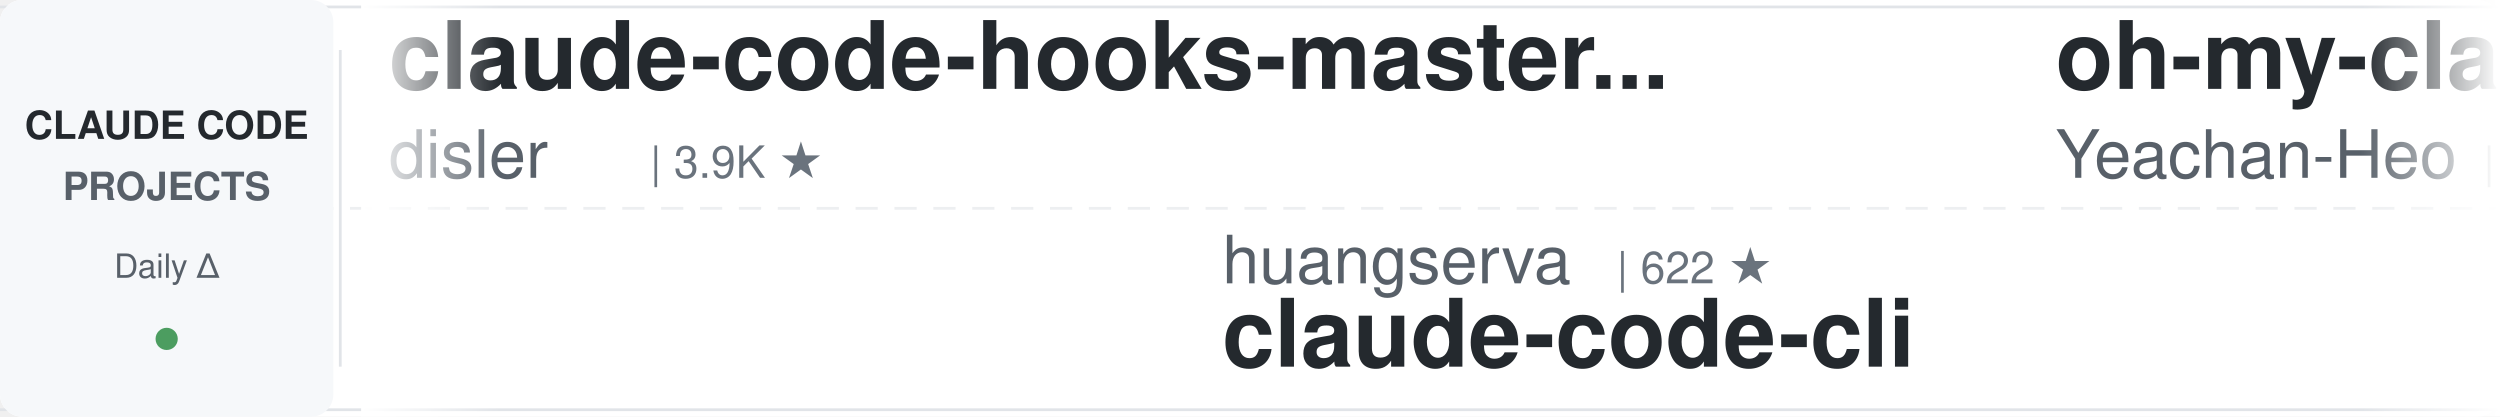
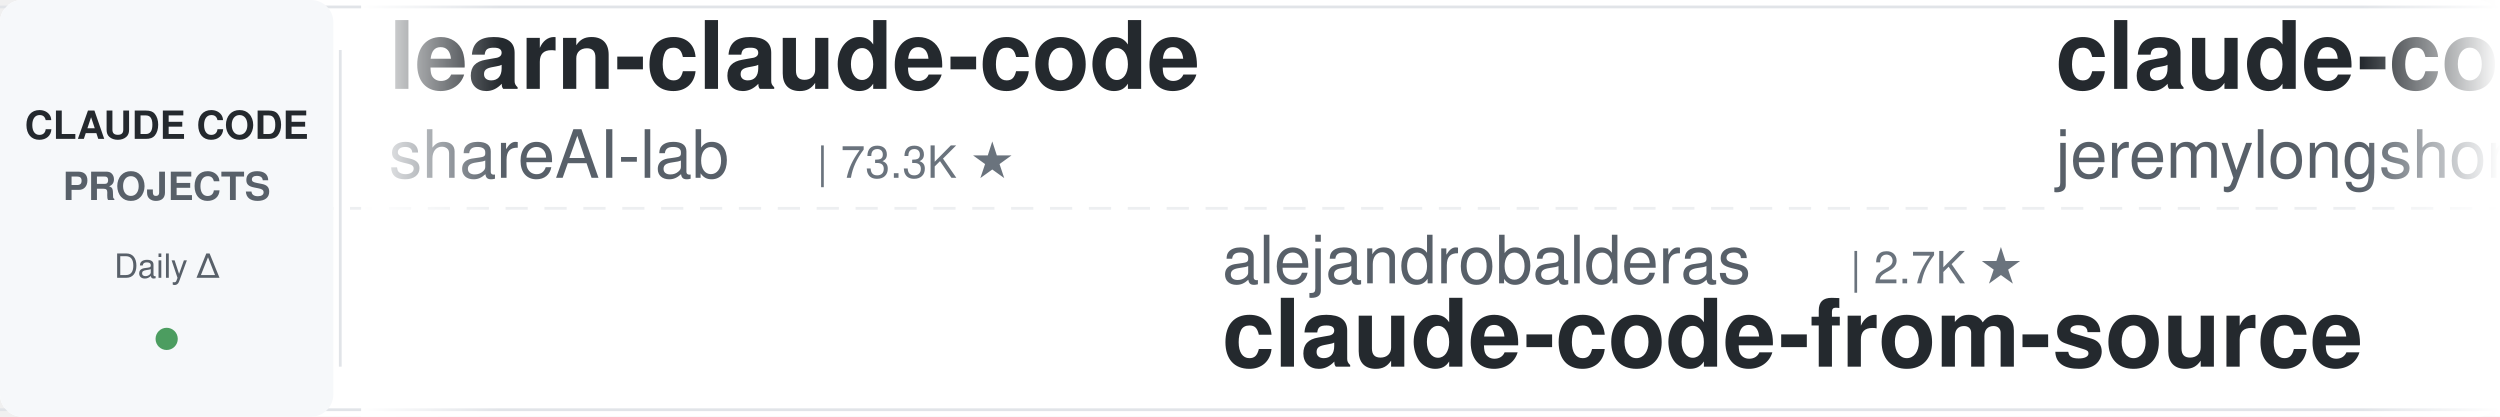
<svg xmlns="http://www.w3.org/2000/svg" width="900" height="150">
  <defs>
    <linearGradient id="leftFade" x1="0%" y1="0%" x2="100%" y2="0%">
      <stop offset="0%" style="stop-color:#ffffff;stop-opacity:1" />
      <stop offset="100%" style="stop-color:#ffffff;stop-opacity:0" />
    </linearGradient>
    <linearGradient id="rightFade" x1="0%" y1="0%" x2="100%" y2="0%">
      <stop offset="0%" style="stop-color:#ffffff;stop-opacity:0" />
      <stop offset="100%" style="stop-color:#ffffff;stop-opacity:1" />
    </linearGradient>
  </defs>
  <rect width="900" height="150" fill="#ffffff" rx="8" />
  <rect x="0" y="2" width="900" height="1" fill="#e1e4e8" />
  <rect x="0" y="147" width="900" height="1" fill="#e1e4e8" />
  <line x1="0" y1="75" x2="900" y2="75" stroke="#e1e4e8" stroke-width="1" stroke-dasharray="8 6" opacity="0.6" />
  <rect x="0" y="0" width="120" height="150" fill="#f6f8fa" rx="8" />
  <text x="60" y="50" font-family="-apple-system, BlinkMacSystemFont, 'Segoe UI', Helvetica, Arial, sans-serif" font-size="14" font-weight="600" fill="#24292e" text-anchor="middle">CLAUDE CODE</text>
  <text x="60" y="72" font-family="-apple-system, BlinkMacSystemFont, 'Segoe UI', Helvetica, Arial, sans-serif" font-size="14" font-weight="600" fill="#586069" text-anchor="middle">PROJECTS</text>
  <text x="60" y="100" font-family="-apple-system, BlinkMacSystemFont, 'Segoe UI', Helvetica, Arial, sans-serif" font-size="12" font-weight="500" fill="#586069" text-anchor="middle">Daily Δ</text>
  <circle cx="60" cy="122" r="4" fill="#22863a" opacity="0.8" />
  <rect x="122" y="18" width="1" height="114" fill="#e1e4e8" />
  <clipPath id="tickerClip">
    <rect x="130" y="0" width="770" height="150" />
  </clipPath>
  <g clip-path="url(#tickerClip)">
    <g id="tickerItems">
      <animateTransform attributeName="transform" attributeType="XML" type="translate" from="0 0" to="-3000 0" dur="54s" repeatCount="indefinite" />
      <g transform="translate(0, 0)">
-         <text x="140" y="32" font-family="-apple-system, BlinkMacSystemFont, 'Segoe UI', Helvetica, Arial, sans-serif" font-size="34" font-weight="600" fill="#24292e">claude-code-hooks-master...</text>
-         <text x="140" y="64" font-family="-apple-system, BlinkMacSystemFont, 'Segoe UI', Helvetica, Arial, sans-serif" font-size="24" font-weight="400" fill="#586069">disler</text>
-         <text x="234" y="64" font-family="-apple-system, BlinkMacSystemFont, 'Segoe UI', Helvetica, Arial, sans-serif" font-size="16" font-weight="500" fill="#6a737d">| 3.9K ★</text>
+         <text x="140" y="32" font-family="-apple-system, BlinkMacSystemFont, 'Segoe UI', Helvetica, Arial, sans-serif" font-size="34" font-weight="600" fill="#24292e">learn-claude-code</text>
+         <text x="140" y="64" font-family="-apple-system, BlinkMacSystemFont, 'Segoe UI', Helvetica, Arial, sans-serif" font-size="24" font-weight="400" fill="#586069">shareAI-lab</text>
+         <text x="294" y="64" font-family="-apple-system, BlinkMacSystemFont, 'Segoe UI', Helvetica, Arial, sans-serif" font-size="16" font-weight="500" fill="#6a737d">| 73.3K ★</text>
      </g>
      <g transform="translate(300, 0)">
-         <text x="140" y="102" font-family="-apple-system, BlinkMacSystemFont, 'Segoe UI', Helvetica, Arial, sans-serif" font-size="24" font-weight="400" fill="#586069">huangserva</text>
-         <text x="282" y="102" font-family="-apple-system, BlinkMacSystemFont, 'Segoe UI', Helvetica, Arial, sans-serif" font-size="16" font-weight="500" fill="#6a737d">| 622 ★</text>
-         <text x="140" y="132" font-family="-apple-system, BlinkMacSystemFont, 'Segoe UI', Helvetica, Arial, sans-serif" font-size="34" font-weight="600" fill="#24292e">claude-code-cli</text>
+         <text x="140" y="102" font-family="-apple-system, BlinkMacSystemFont, 'Segoe UI', Helvetica, Arial, sans-serif" font-size="24" font-weight="400" fill="#586069">alejandrobalderas</text>
+         <text x="366" y="102" font-family="-apple-system, BlinkMacSystemFont, 'Segoe UI', Helvetica, Arial, sans-serif" font-size="16" font-weight="500" fill="#6a737d">| 2.7K ★</text>
+         <text x="140" y="132" font-family="-apple-system, BlinkMacSystemFont, 'Segoe UI', Helvetica, Arial, sans-serif" font-size="34" font-weight="600" fill="#24292e">claude-code-from-source</text>
      </g>
      <g transform="translate(600, 0)">
-         <text x="140" y="32" font-family="-apple-system, BlinkMacSystemFont, 'Segoe UI', Helvetica, Arial, sans-serif" font-size="34" font-weight="600" fill="#24292e">oh-my-claudecode</text>
-         <text x="140" y="64" font-family="-apple-system, BlinkMacSystemFont, 'Segoe UI', Helvetica, Arial, sans-serif" font-size="24" font-weight="400" fill="#586069">Yeachan-Heo</text>
-         <text x="294" y="64" font-family="-apple-system, BlinkMacSystemFont, 'Segoe UI', Helvetica, Arial, sans-serif" font-size="16" font-weight="500" fill="#6a737d">| 38.3K ★</text>
+         <text x="140" y="32" font-family="-apple-system, BlinkMacSystemFont, 'Segoe UI', Helvetica, Arial, sans-serif" font-size="34" font-weight="600" fill="#24292e">claude-code-plugins-plus...</text>
+         <text x="140" y="64" font-family="-apple-system, BlinkMacSystemFont, 'Segoe UI', Helvetica, Arial, sans-serif" font-size="24" font-weight="400" fill="#586069">jeremylongshore</text>
+         <text x="342" y="64" font-family="-apple-system, BlinkMacSystemFont, 'Segoe UI', Helvetica, Arial, sans-serif" font-size="16" font-weight="500" fill="#6a737d">| 2.6K ★</text>
      </g>
      <g transform="translate(900, 0)">
-         <text x="140" y="102" font-family="-apple-system, BlinkMacSystemFont, 'Segoe UI', Helvetica, Arial, sans-serif" font-size="24" font-weight="400" fill="#586069">luyao618</text>
-         <text x="258" y="102" font-family="-apple-system, BlinkMacSystemFont, 'Segoe UI', Helvetica, Arial, sans-serif" font-size="16" font-weight="500" fill="#6a737d">| 1.6K ★</text>
-         <text x="140" y="132" font-family="-apple-system, BlinkMacSystemFont, 'Segoe UI', Helvetica, Arial, sans-serif" font-size="34" font-weight="600" fill="#24292e">Claude-Code-Source-Study</text>
+         <text x="140" y="102" font-family="-apple-system, BlinkMacSystemFont, 'Segoe UI', Helvetica, Arial, sans-serif" font-size="24" font-weight="400" fill="#586069">shanraisshan</text>
+         <text x="306" y="102" font-family="-apple-system, BlinkMacSystemFont, 'Segoe UI', Helvetica, Arial, sans-serif" font-size="16" font-weight="500" fill="#6a737d">| 64.0K ★</text>
+         <text x="140" y="132" font-family="-apple-system, BlinkMacSystemFont, 'Segoe UI', Helvetica, Arial, sans-serif" font-size="34" font-weight="600" fill="#24292e">claude-code-best-practic...</text>
      </g>
      <g transform="translate(1200, 0)">
-         <text x="140" y="32" font-family="-apple-system, BlinkMacSystemFont, 'Segoe UI', Helvetica, Arial, sans-serif" font-size="34" font-weight="600" fill="#24292e">claude-code-templates</text>
-         <text x="140" y="64" font-family="-apple-system, BlinkMacSystemFont, 'Segoe UI', Helvetica, Arial, sans-serif" font-size="24" font-weight="400" fill="#586069">davila7</text>
-         <text x="246" y="64" font-family="-apple-system, BlinkMacSystemFont, 'Segoe UI', Helvetica, Arial, sans-serif" font-size="16" font-weight="500" fill="#6a737d">| 30.1K ★</text>
+         <text x="140" y="32" font-family="-apple-system, BlinkMacSystemFont, 'Segoe UI', Helvetica, Arial, sans-serif" font-size="34" font-weight="600" fill="#24292e">my-claude-code-setup</text>
+         <text x="140" y="64" font-family="-apple-system, BlinkMacSystemFont, 'Segoe UI', Helvetica, Arial, sans-serif" font-size="24" font-weight="400" fill="#586069">centminmod</text>
+         <text x="282" y="64" font-family="-apple-system, BlinkMacSystemFont, 'Segoe UI', Helvetica, Arial, sans-serif" font-size="16" font-weight="500" fill="#6a737d">| 2.5K ★</text>
      </g>
      <g transform="translate(1500, 0)">
-         <text x="140" y="102" font-family="-apple-system, BlinkMacSystemFont, 'Segoe UI', Helvetica, Arial, sans-serif" font-size="24" font-weight="400" fill="#586069">liuup</text>
-         <text x="222" y="102" font-family="-apple-system, BlinkMacSystemFont, 'Segoe UI', Helvetica, Arial, sans-serif" font-size="16" font-weight="500" fill="#6a737d">| 3.7K ★</text>
-         <text x="140" y="132" font-family="-apple-system, BlinkMacSystemFont, 'Segoe UI', Helvetica, Arial, sans-serif" font-size="34" font-weight="600" fill="#24292e">claude-code-analysis</text>
+         <text x="140" y="102" font-family="-apple-system, BlinkMacSystemFont, 'Segoe UI', Helvetica, Arial, sans-serif" font-size="24" font-weight="400" fill="#586069">simonw</text>
+         <text x="234" y="102" font-family="-apple-system, BlinkMacSystemFont, 'Segoe UI', Helvetica, Arial, sans-serif" font-size="16" font-weight="500" fill="#6a737d">| 1.7K ★</text>
+         <text x="140" y="132" font-family="-apple-system, BlinkMacSystemFont, 'Segoe UI', Helvetica, Arial, sans-serif" font-size="34" font-weight="600" fill="#24292e">claude-code-transcripts</text>
      </g>
      <g transform="translate(1800, 0)">
-         <text x="140" y="32" font-family="-apple-system, BlinkMacSystemFont, 'Segoe UI', Helvetica, Arial, sans-serif" font-size="34" font-weight="600" fill="#24292e">claude_code_src</text>
-         <text x="140" y="64" font-family="-apple-system, BlinkMacSystemFont, 'Segoe UI', Helvetica, Arial, sans-serif" font-size="24" font-weight="400" fill="#586069">ponponon</text>
-         <text x="258" y="64" font-family="-apple-system, BlinkMacSystemFont, 'Segoe UI', Helvetica, Arial, sans-serif" font-size="16" font-weight="500" fill="#6a737d">| 2.3K ★</text>
+         <text x="140" y="32" font-family="-apple-system, BlinkMacSystemFont, 'Segoe UI', Helvetica, Arial, sans-serif" font-size="34" font-weight="600" fill="#24292e">sc-claude-code-files</text>
+         <text x="140" y="64" font-family="-apple-system, BlinkMacSystemFont, 'Segoe UI', Helvetica, Arial, sans-serif" font-size="24" font-weight="400" fill="#586069">https-deeplearning-ai</text>
+         <text x="414" y="64" font-family="-apple-system, BlinkMacSystemFont, 'Segoe UI', Helvetica, Arial, sans-serif" font-size="16" font-weight="500" fill="#6a737d">| 538 ★</text>
      </g>
      <g transform="translate(2100, 0)">
-         <text x="140" y="102" font-family="-apple-system, BlinkMacSystemFont, 'Segoe UI', Helvetica, Arial, sans-serif" font-size="24" font-weight="400" fill="#586069">darcyegb</text>
-         <text x="258" y="102" font-family="-apple-system, BlinkMacSystemFont, 'Segoe UI', Helvetica, Arial, sans-serif" font-size="16" font-weight="500" fill="#6a737d">| 753 ★</text>
-         <text x="140" y="132" font-family="-apple-system, BlinkMacSystemFont, 'Segoe UI', Helvetica, Arial, sans-serif" font-size="34" font-weight="600" fill="#24292e">ClaudeCodeAgents</text>
+         <text x="140" y="102" font-family="-apple-system, BlinkMacSystemFont, 'Segoe UI', Helvetica, Arial, sans-serif" font-size="24" font-weight="400" fill="#586069">Yuyz0112</text>
+         <text x="258" y="102" font-family="-apple-system, BlinkMacSystemFont, 'Segoe UI', Helvetica, Arial, sans-serif" font-size="16" font-weight="500" fill="#6a737d">| 2.4K ★</text>
+         <text x="140" y="132" font-family="-apple-system, BlinkMacSystemFont, 'Segoe UI', Helvetica, Arial, sans-serif" font-size="34" font-weight="600" fill="#24292e">claude-code-reverse</text>
      </g>
      <g transform="translate(2400, 0)">
-         <text x="140" y="32" font-family="-apple-system, BlinkMacSystemFont, 'Segoe UI', Helvetica, Arial, sans-serif" font-size="34" font-weight="600" fill="#24292e">claude-code-router</text>
-         <text x="140" y="64" font-family="-apple-system, BlinkMacSystemFont, 'Segoe UI', Helvetica, Arial, sans-serif" font-size="24" font-weight="400" fill="#586069">musistudio</text>
-         <text x="282" y="64" font-family="-apple-system, BlinkMacSystemFont, 'Segoe UI', Helvetica, Arial, sans-serif" font-size="16" font-weight="500" fill="#6a737d">| 36.4K ★</text>
+         <text x="140" y="32" font-family="-apple-system, BlinkMacSystemFont, 'Segoe UI', Helvetica, Arial, sans-serif" font-size="34" font-weight="600" fill="#24292e">awesome-claude-code-tool...</text>
+         <text x="140" y="64" font-family="-apple-system, BlinkMacSystemFont, 'Segoe UI', Helvetica, Arial, sans-serif" font-size="24" font-weight="400" fill="#586069">rohitg00</text>
+         <text x="258" y="64" font-family="-apple-system, BlinkMacSystemFont, 'Segoe UI', Helvetica, Arial, sans-serif" font-size="16" font-weight="500" fill="#6a737d">| 2.4K ★</text>
      </g>
      <g transform="translate(2700, 0)">
-         <text x="140" y="102" font-family="-apple-system, BlinkMacSystemFont, 'Segoe UI', Helvetica, Arial, sans-serif" font-size="24" font-weight="400" fill="#586069">Njengah</text>
-         <text x="246" y="102" font-family="-apple-system, BlinkMacSystemFont, 'Segoe UI', Helvetica, Arial, sans-serif" font-size="16" font-weight="500" fill="#6a737d">| 1.9K ★</text>
-         <text x="140" y="132" font-family="-apple-system, BlinkMacSystemFont, 'Segoe UI', Helvetica, Arial, sans-serif" font-size="34" font-weight="600" fill="#24292e">claude-code-cheat-sheet</text>
+         <text x="140" y="102" font-family="-apple-system, BlinkMacSystemFont, 'Segoe UI', Helvetica, Arial, sans-serif" font-size="24" font-weight="400" fill="#586069">affaan-m</text>
+         <text x="258" y="102" font-family="-apple-system, BlinkMacSystemFont, 'Segoe UI', Helvetica, Arial, sans-serif" font-size="16" font-weight="500" fill="#6a737d">| 237.8K ★</text>
+         <text x="140" y="132" font-family="-apple-system, BlinkMacSystemFont, 'Segoe UI', Helvetica, Arial, sans-serif" font-size="34" font-weight="600" fill="#24292e">ECC</text>
      </g>
      <g transform="translate(3000, 0)">
-         <text x="140" y="32" font-family="-apple-system, BlinkMacSystemFont, 'Segoe UI', Helvetica, Arial, sans-serif" font-size="34" font-weight="600" fill="#24292e">claude-code-hooks-master...</text>
-         <text x="140" y="64" font-family="-apple-system, BlinkMacSystemFont, 'Segoe UI', Helvetica, Arial, sans-serif" font-size="24" font-weight="400" fill="#586069">disler</text>
-         <text x="234" y="64" font-family="-apple-system, BlinkMacSystemFont, 'Segoe UI', Helvetica, Arial, sans-serif" font-size="16" font-weight="500" fill="#6a737d">| 3.9K ★</text>
+         <text x="140" y="32" font-family="-apple-system, BlinkMacSystemFont, 'Segoe UI', Helvetica, Arial, sans-serif" font-size="34" font-weight="600" fill="#24292e">learn-claude-code</text>
+         <text x="140" y="64" font-family="-apple-system, BlinkMacSystemFont, 'Segoe UI', Helvetica, Arial, sans-serif" font-size="24" font-weight="400" fill="#586069">shareAI-lab</text>
+         <text x="294" y="64" font-family="-apple-system, BlinkMacSystemFont, 'Segoe UI', Helvetica, Arial, sans-serif" font-size="16" font-weight="500" fill="#6a737d">| 73.3K ★</text>
      </g>
      <g transform="translate(3300, 0)">
-         <text x="140" y="102" font-family="-apple-system, BlinkMacSystemFont, 'Segoe UI', Helvetica, Arial, sans-serif" font-size="24" font-weight="400" fill="#586069">huangserva</text>
-         <text x="282" y="102" font-family="-apple-system, BlinkMacSystemFont, 'Segoe UI', Helvetica, Arial, sans-serif" font-size="16" font-weight="500" fill="#6a737d">| 622 ★</text>
-         <text x="140" y="132" font-family="-apple-system, BlinkMacSystemFont, 'Segoe UI', Helvetica, Arial, sans-serif" font-size="34" font-weight="600" fill="#24292e">claude-code-cli</text>
+         <text x="140" y="102" font-family="-apple-system, BlinkMacSystemFont, 'Segoe UI', Helvetica, Arial, sans-serif" font-size="24" font-weight="400" fill="#586069">alejandrobalderas</text>
+         <text x="366" y="102" font-family="-apple-system, BlinkMacSystemFont, 'Segoe UI', Helvetica, Arial, sans-serif" font-size="16" font-weight="500" fill="#6a737d">| 2.7K ★</text>
+         <text x="140" y="132" font-family="-apple-system, BlinkMacSystemFont, 'Segoe UI', Helvetica, Arial, sans-serif" font-size="34" font-weight="600" fill="#24292e">claude-code-from-source</text>
      </g>
      <g transform="translate(3600, 0)">
-         <text x="140" y="32" font-family="-apple-system, BlinkMacSystemFont, 'Segoe UI', Helvetica, Arial, sans-serif" font-size="34" font-weight="600" fill="#24292e">oh-my-claudecode</text>
-         <text x="140" y="64" font-family="-apple-system, BlinkMacSystemFont, 'Segoe UI', Helvetica, Arial, sans-serif" font-size="24" font-weight="400" fill="#586069">Yeachan-Heo</text>
-         <text x="294" y="64" font-family="-apple-system, BlinkMacSystemFont, 'Segoe UI', Helvetica, Arial, sans-serif" font-size="16" font-weight="500" fill="#6a737d">| 38.3K ★</text>
+         <text x="140" y="32" font-family="-apple-system, BlinkMacSystemFont, 'Segoe UI', Helvetica, Arial, sans-serif" font-size="34" font-weight="600" fill="#24292e">claude-code-plugins-plus...</text>
+         <text x="140" y="64" font-family="-apple-system, BlinkMacSystemFont, 'Segoe UI', Helvetica, Arial, sans-serif" font-size="24" font-weight="400" fill="#586069">jeremylongshore</text>
+         <text x="342" y="64" font-family="-apple-system, BlinkMacSystemFont, 'Segoe UI', Helvetica, Arial, sans-serif" font-size="16" font-weight="500" fill="#6a737d">| 2.6K ★</text>
      </g>
      <g transform="translate(3900, 0)">
-         <text x="140" y="102" font-family="-apple-system, BlinkMacSystemFont, 'Segoe UI', Helvetica, Arial, sans-serif" font-size="24" font-weight="400" fill="#586069">luyao618</text>
-         <text x="258" y="102" font-family="-apple-system, BlinkMacSystemFont, 'Segoe UI', Helvetica, Arial, sans-serif" font-size="16" font-weight="500" fill="#6a737d">| 1.6K ★</text>
-         <text x="140" y="132" font-family="-apple-system, BlinkMacSystemFont, 'Segoe UI', Helvetica, Arial, sans-serif" font-size="34" font-weight="600" fill="#24292e">Claude-Code-Source-Study</text>
+         <text x="140" y="102" font-family="-apple-system, BlinkMacSystemFont, 'Segoe UI', Helvetica, Arial, sans-serif" font-size="24" font-weight="400" fill="#586069">shanraisshan</text>
+         <text x="306" y="102" font-family="-apple-system, BlinkMacSystemFont, 'Segoe UI', Helvetica, Arial, sans-serif" font-size="16" font-weight="500" fill="#6a737d">| 64.0K ★</text>
+         <text x="140" y="132" font-family="-apple-system, BlinkMacSystemFont, 'Segoe UI', Helvetica, Arial, sans-serif" font-size="34" font-weight="600" fill="#24292e">claude-code-best-practic...</text>
      </g>
    </g>
  </g>
  <rect x="130" y="0" width="50" height="150" fill="url(#leftFade)" />
  <rect x="850" y="0" width="50" height="150" fill="url(#rightFade)" />
</svg>
